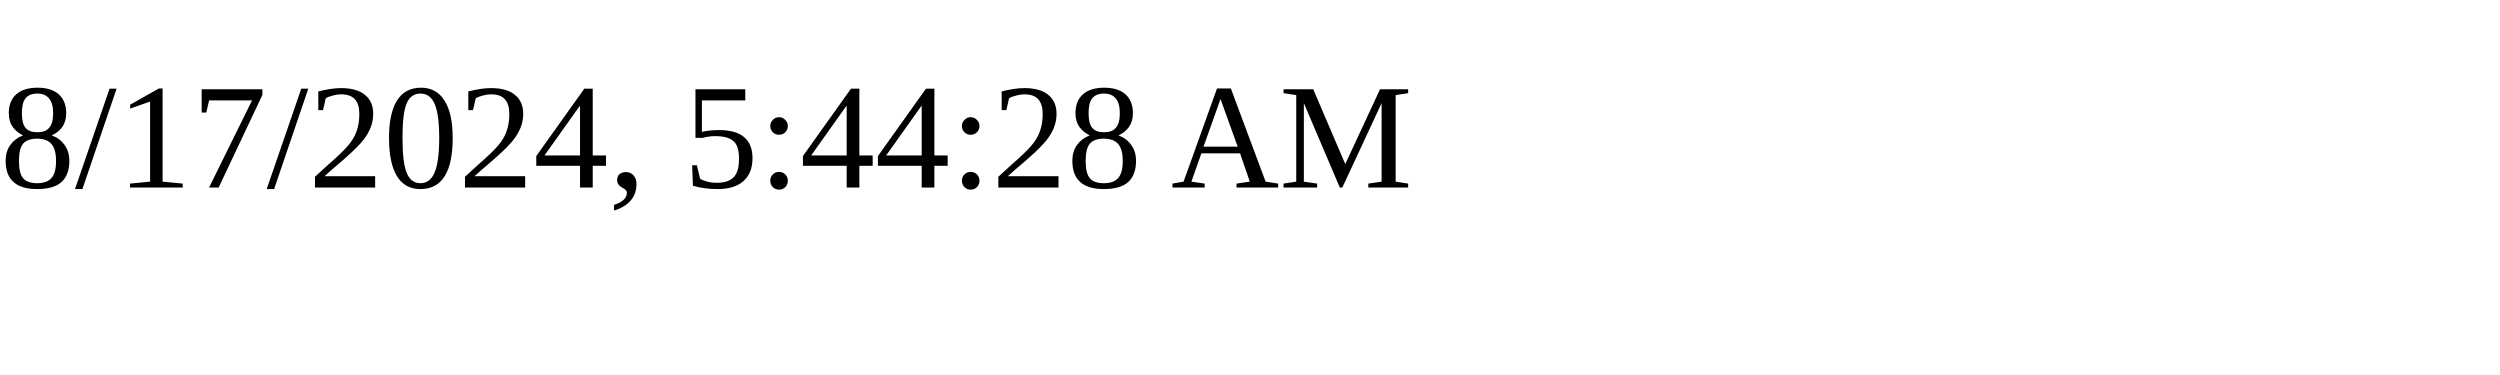
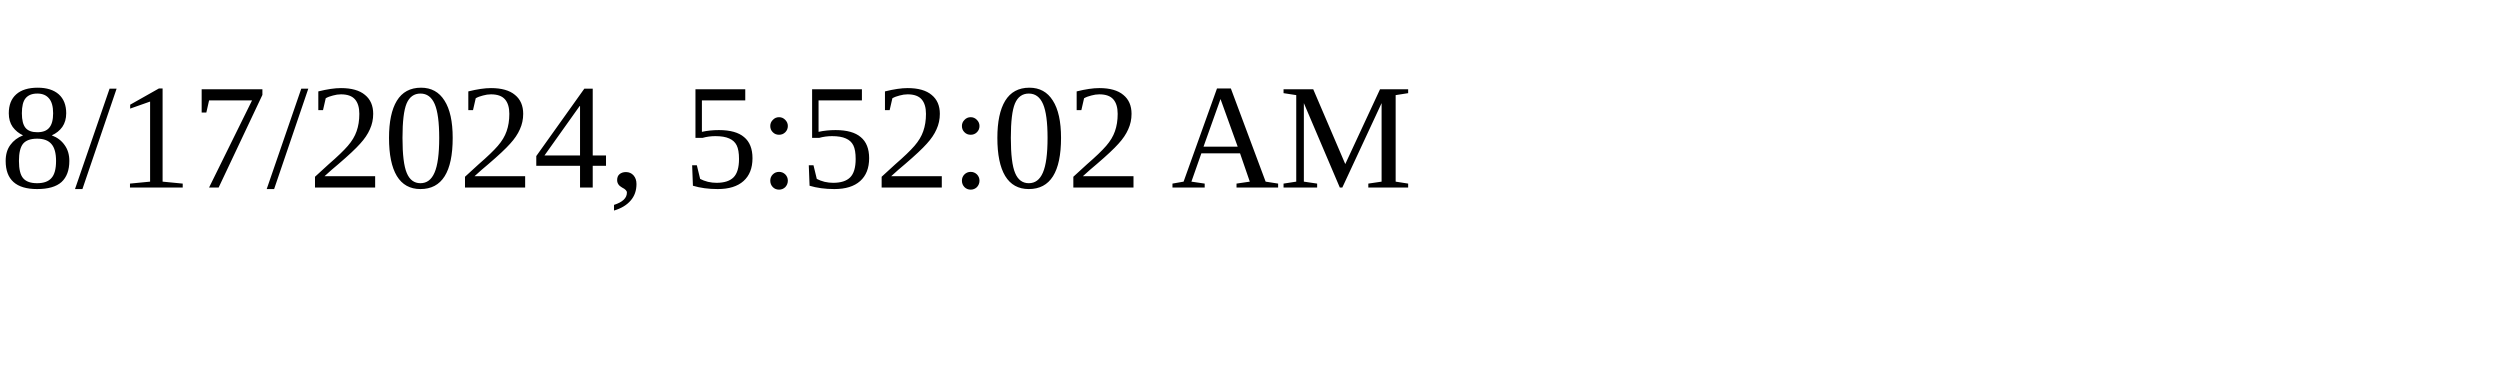
<svg xmlns="http://www.w3.org/2000/svg" height="30" width="200">
-   <text x="0" y="15">8/17/2024, 5:44:28 AM</text>
+   <text x="0" y="15">8/17/2024, 5:52:02 AM</text>
</svg>
